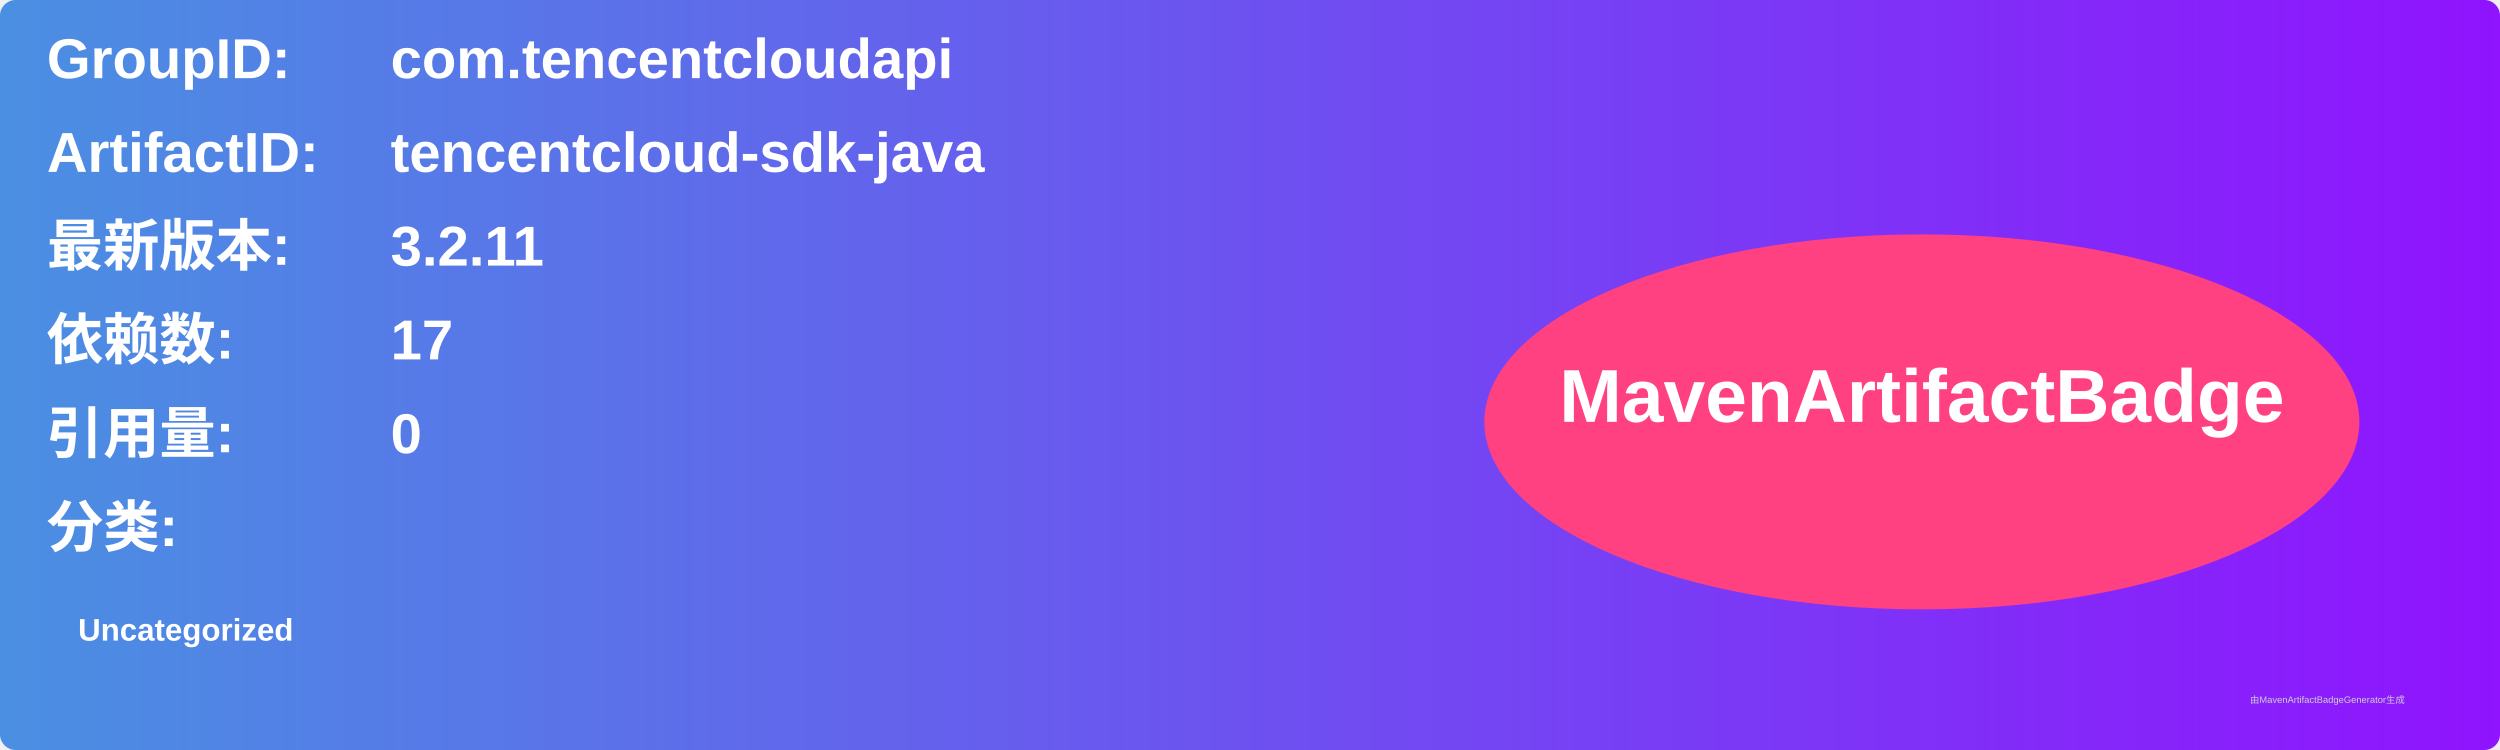
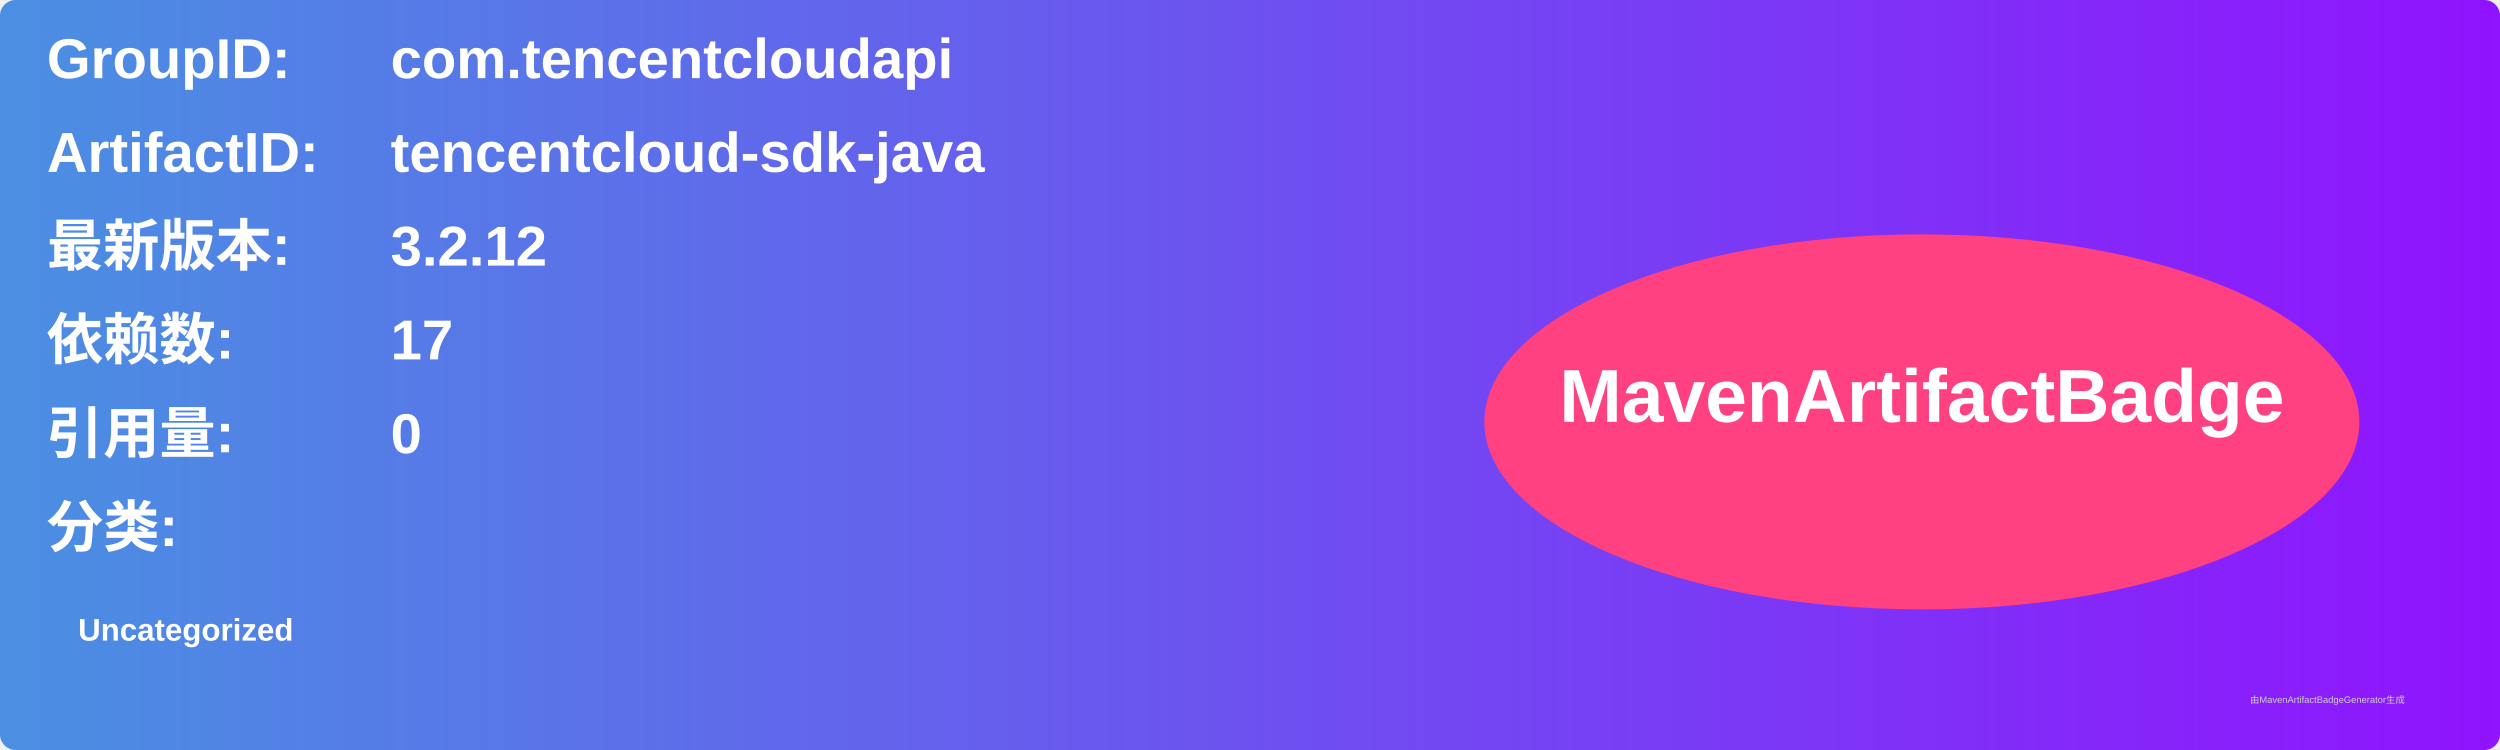
<svg xmlns="http://www.w3.org/2000/svg" width="800" height="240" viewBox="0 0 800 240">
  <linearGradient id="grad" x1="0%" y1="0%" x2="100%" y2="0%">
    <stop offset="0%" stop-color="#4a90e2" />
    <stop offset="100%" stop-color="#9013fe" />
  </linearGradient>
  <rect width="100%" height="100%" rx="5" ry="5" fill="url(#grad)" />
  <g transform="translate(15, 15)">
    <text x="0" y="10" font-family="Arial" font-size="18" fill="white" font-weight="bold" width="260">GroupID:</text>
    <text x="110" y="10" font-family="Arial" font-size="18" fill="white" font-weight="bold" width="460">com.tencentcloudapi</text>
    <text x="0" y="40" font-family="Arial" font-size="18" fill="white" font-weight="bold" width="260">ArtifactID:</text>
    <text x="110" y="40" font-family="Arial" font-size="18" fill="white" font-weight="bold" width="460">tencentcloud-sdk-java</text>
    <text x="0" y="70" font-family="Arial" font-size="18" fill="white" font-weight="bold">最新版本:</text>
    <text x="110" y="70" font-family="Arial" font-size="18" fill="white" font-weight="bold">
-       <tspan font-weight="bold">3.2.11</tspan>
+       <tspan font-weight="bold">3.2.12</tspan>
    </text>
    <text x="0" y="100" font-family="Arial" font-size="18" fill="white" font-weight="bold">依赖数: </text>
    <text x="110" y="100" font-family="Arial" font-size="18" fill="white">
      <tspan font-weight="bold">17</tspan>
    </text>
    <text x="0" y="130" font-family="Arial" font-size="18" fill="white" font-weight="bold">引用量: </text>
    <text x="110" y="130" font-family="Arial" font-size="18" fill="white">
      <tspan font-weight="bold">0</tspan>
    </text>
    <text x="0" y="160" font-family="Arial" font-size="18" fill="white" font-weight="bold">分类:</text>
    <text x="10" y="190" font-family="Arial" font-size="10" fill="white">
      <tspan font-weight="bold">Uncategorized</tspan>
    </text>
    <ellipse cx="600" cy="120" rx="140" ry="60" fill="#ff4081" />
    <text x="600" y="120" text-anchor="middle" font-family="Arial" font-size="24" fill="white" font-weight="bold">MavenArtifactBadge</text>
  </g>
  <text x="720" y="225" font-family="Arial" font-size="3" fill="#d0d0d0">由MavenArtifactBadgeGenerator生成</text>
</svg>
